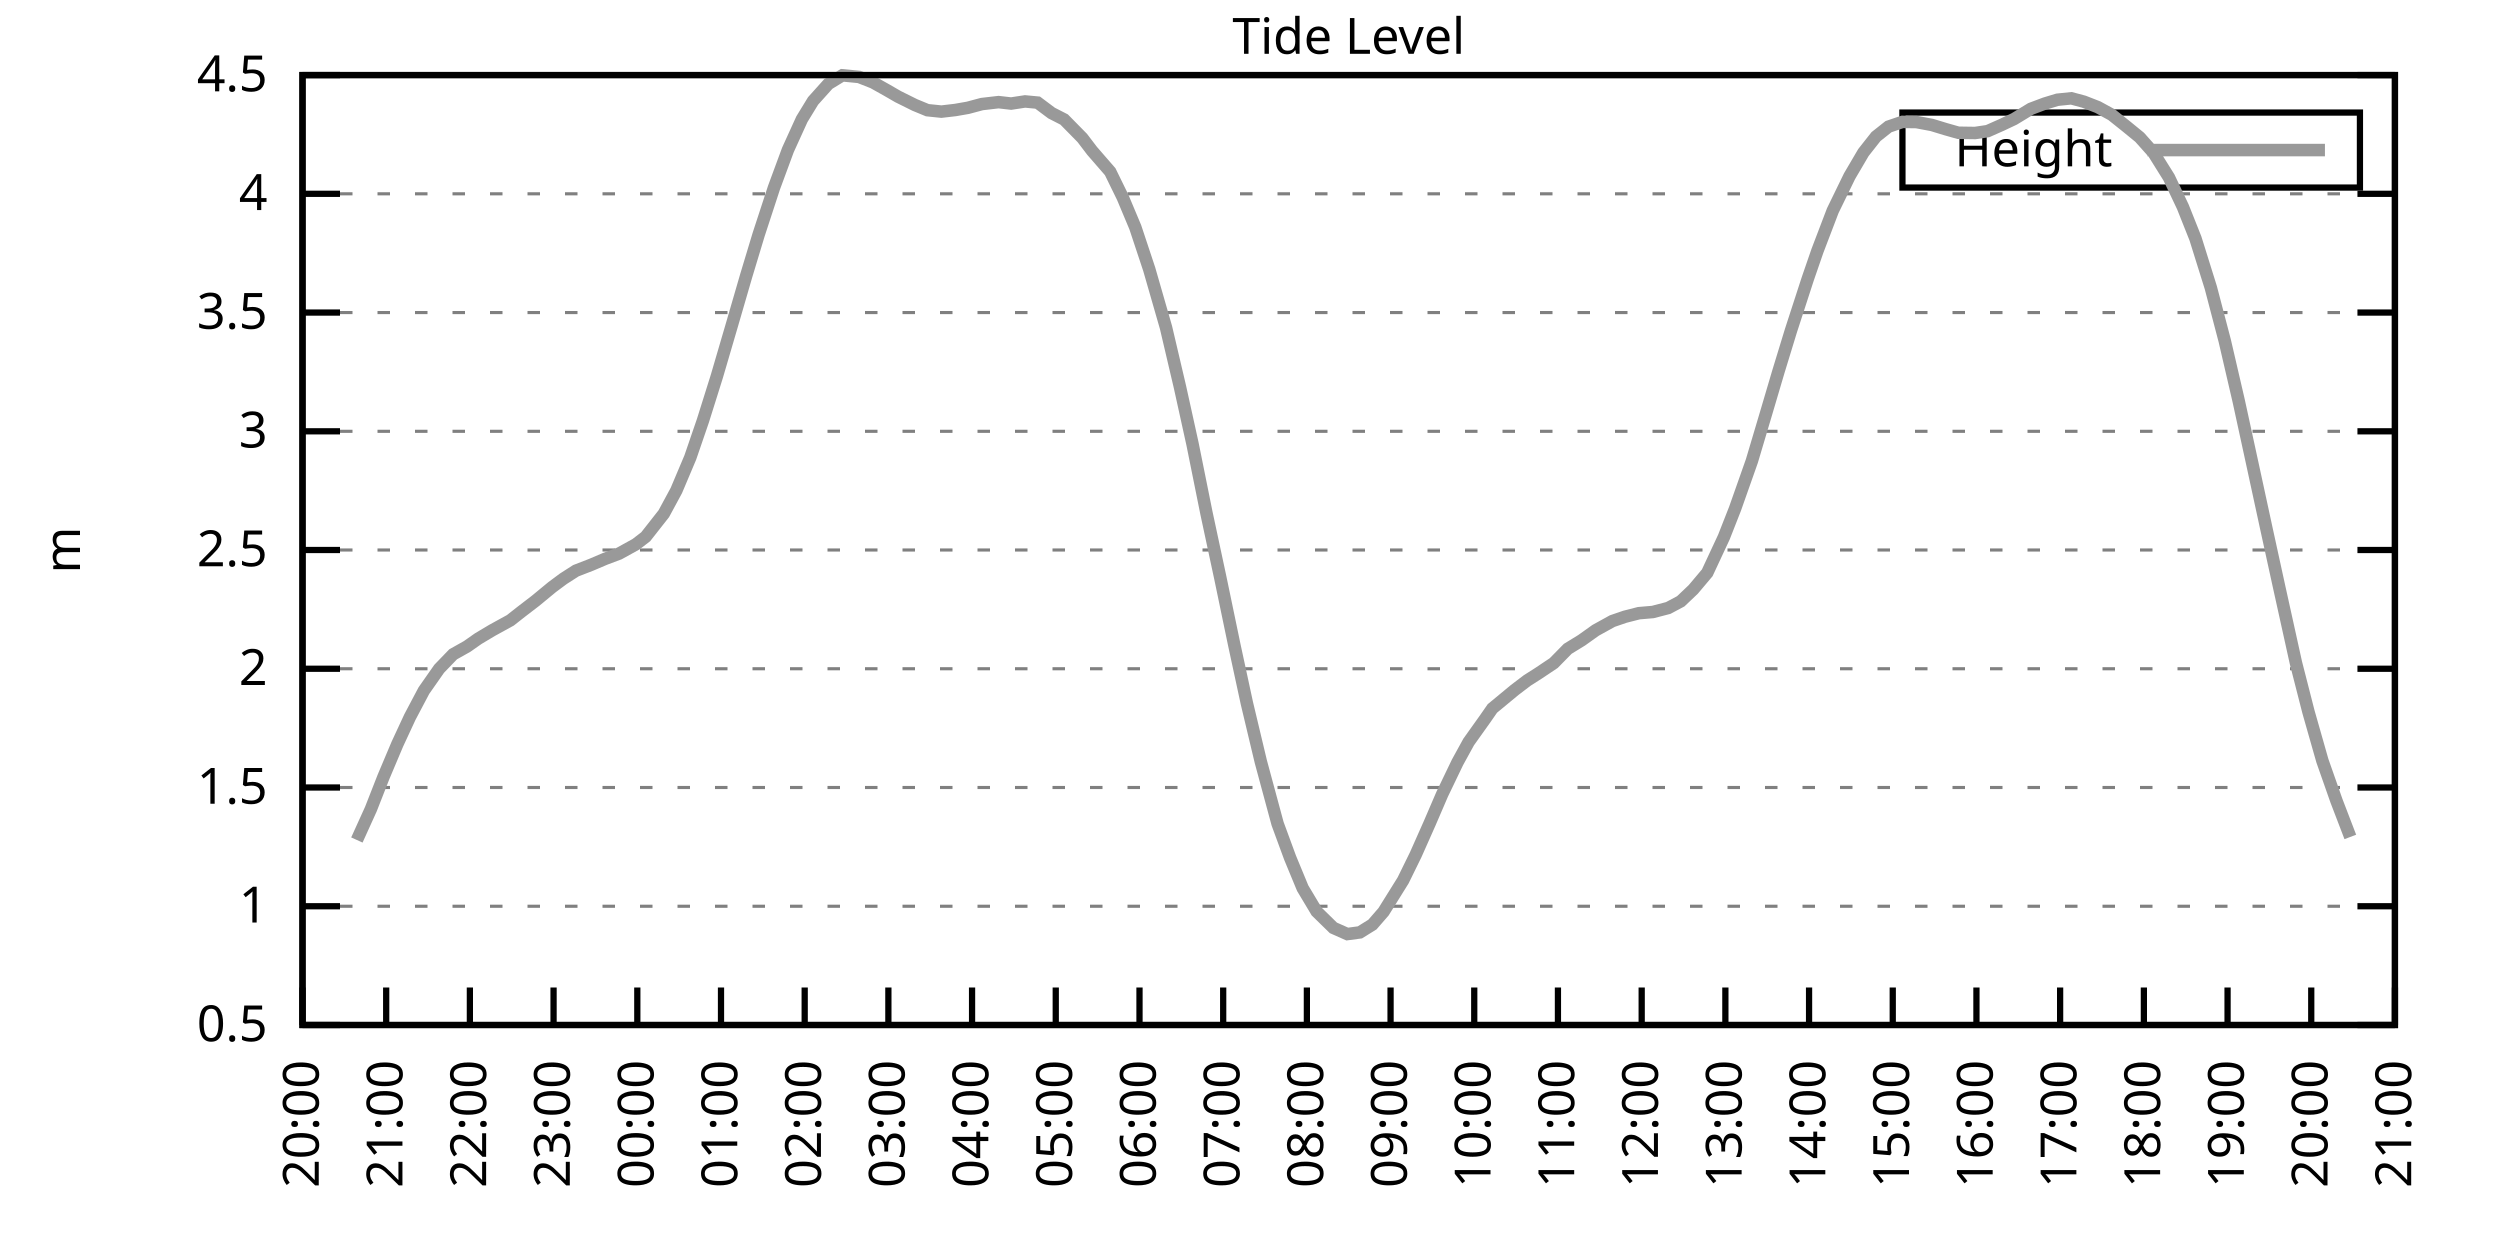
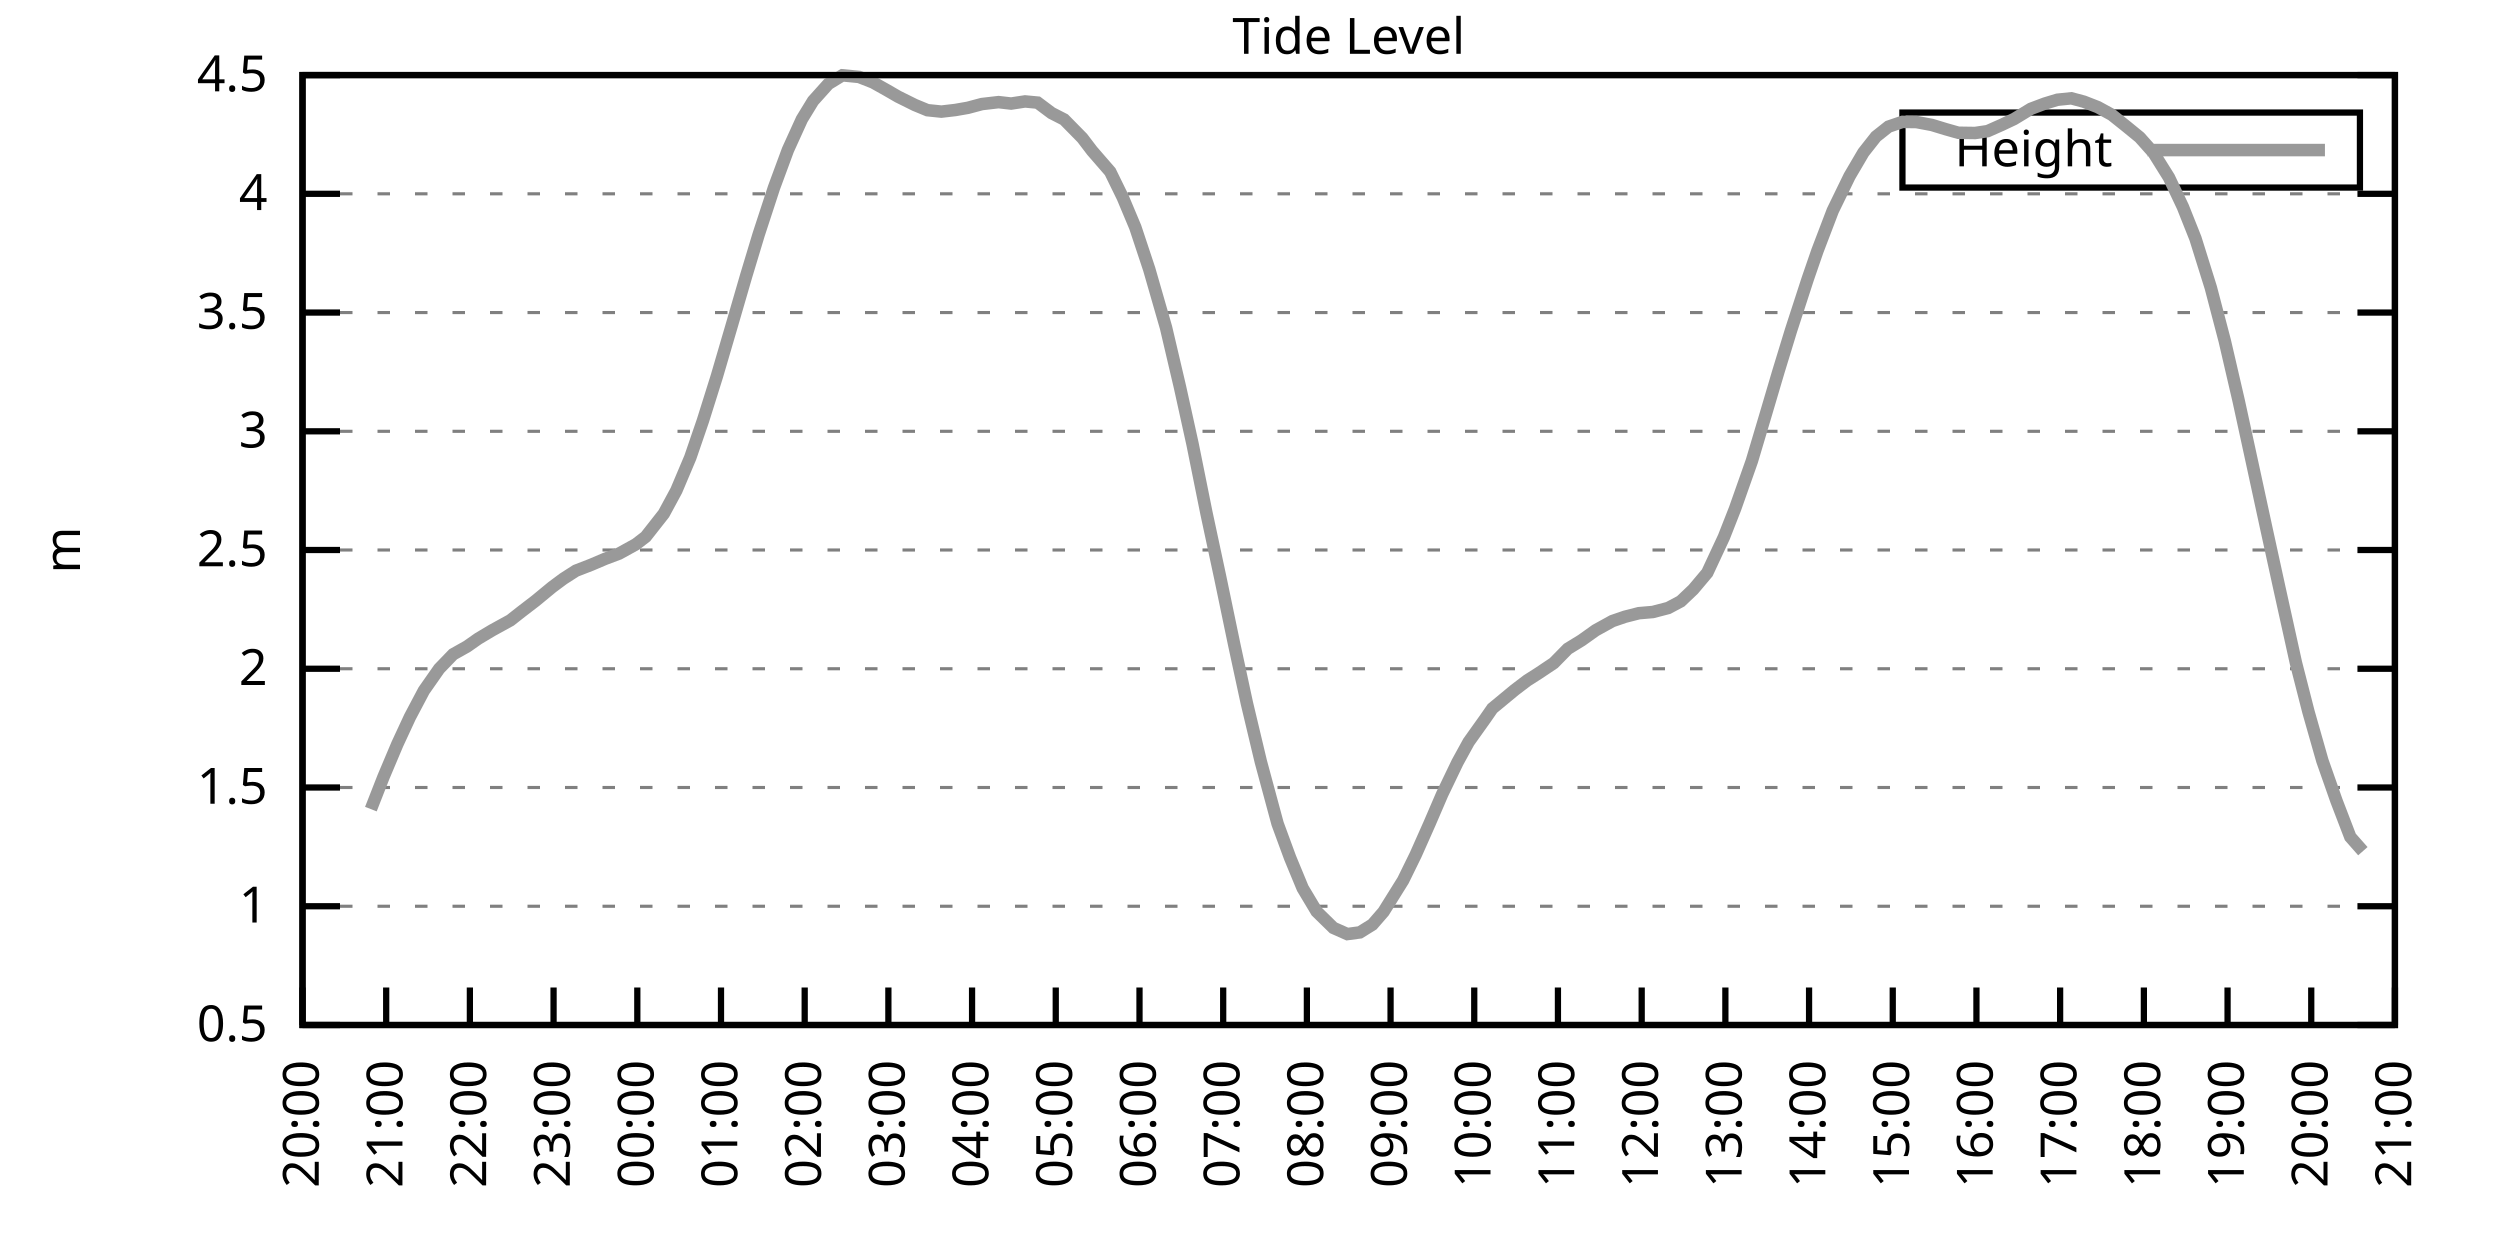
<svg xmlns="http://www.w3.org/2000/svg" xmlns:xlink="http://www.w3.org/1999/xlink" width="400" height="200" viewBox="0 0 400 200">
  <g id="gnuplot_canvas">
    <rect x="0" y="0" width="400" height="200" fill="none" />
    <defs>
      <circle id="gpDot" r="0.5" stroke-width="0.5" stroke="currentColor" />
      <path id="gpPt0" stroke-width="0.333" stroke="currentColor" d="M-1,0 h2 M0,-1 v2" />
      <path id="gpPt1" stroke-width="0.333" stroke="currentColor" d="M-1,-1 L1,1 M1,-1 L-1,1" />
      <path id="gpPt2" stroke-width="0.333" stroke="currentColor" d="M-1,0 L1,0 M0,-1 L0,1 M-1,-1 L1,1 M-1,1 L1,-1" />
      <rect id="gpPt3" stroke-width="0.333" stroke="currentColor" x="-1" y="-1" width="2" height="2" />
      <rect id="gpPt4" stroke-width="0.333" stroke="currentColor" fill="currentColor" x="-1" y="-1" width="2" height="2" />
      <circle id="gpPt5" stroke-width="0.333" stroke="currentColor" cx="0" cy="0" r="1" />
      <use xlink:href="#gpPt5" id="gpPt6" fill="currentColor" stroke="none" />
      <path id="gpPt7" stroke-width="0.333" stroke="currentColor" d="M0,-1.33 L-1.33,0.67 L1.33,0.67 z" />
      <use xlink:href="#gpPt7" id="gpPt8" fill="currentColor" stroke="none" />
      <use xlink:href="#gpPt7" id="gpPt9" stroke="currentColor" transform="rotate(180)" />
      <use xlink:href="#gpPt9" id="gpPt10" fill="currentColor" stroke="none" />
      <use xlink:href="#gpPt3" id="gpPt11" stroke="currentColor" transform="rotate(45)" />
      <use xlink:href="#gpPt11" id="gpPt12" fill="currentColor" stroke="none" />
      <path id="gpPt13" stroke-width="0.333" stroke="currentColor" d="M0,1.330 L1.265,0.411 L0.782,-1.067 L-0.782,-1.076 L-1.265,0.411 z" />
      <use xlink:href="#gpPt13" id="gpPt14" fill="currentColor" stroke="none" />
      <filter id="textbox" filterUnits="objectBoundingBox" x="0" y="0" height="1" width="1">
        <feFlood flood-color="white" flood-opacity="1" result="bgnd" />
        <feComposite in="SourceGraphic" in2="bgnd" operator="atop" />
      </filter>
      <filter id="greybox" filterUnits="objectBoundingBox" x="0" y="0" height="1" width="1">
        <feFlood flood-color="lightgrey" flood-opacity="1" result="grey" />
        <feComposite in="SourceGraphic" in2="grey" operator="atop" />
      </filter>
    </defs>
    <g fill="none" color="white" stroke="currentColor" stroke-width="1.00" stroke-linecap="butt" stroke-linejoin="miter">
</g>
    <g fill="none" color="black" stroke="currentColor" stroke-width="1.00" stroke-linecap="butt" stroke-linejoin="miter">
      <g stroke="none" shape-rendering="crispEdges">
        <polygon fill="rgb(255, 255, 255)" points="48.40,164.00 383.18,164.00 383.18,12.02 48.40,12.02 " />
      </g>
    </g>
    <g fill="none" color="black" stroke="currentColor" stroke-width="1.00" stroke-linecap="butt" stroke-linejoin="miter">
</g>
    <g fill="none" color="black" stroke="black" stroke-width="0.50" stroke-linecap="butt" stroke-linejoin="miter">
</g>
    <g fill="none" color="gray" stroke="currentColor" stroke-width="0.50" stroke-linecap="butt" stroke-linejoin="miter">
      <path stroke="gray" stroke-dasharray="2,4" class="gridline" d="M48.40,164.00 L383.19,164.00  " />
    </g>
    <g fill="none" color="gray" stroke="gray" stroke-width="1.00" stroke-linecap="butt" stroke-linejoin="miter">
</g>
    <g fill="none" color="black" stroke="currentColor" stroke-width="1.00" stroke-linecap="butt" stroke-linejoin="miter">
      <path stroke="black" d="M48.40,164.00 L54.40,164.00 M383.19,164.00 L377.19,164.00  " />
      <g transform="translate(42.80,166.60)" stroke="none" fill="black" font-family="Sans" font-size="8.00" text-anchor="end">
        <text>
          <tspan font-family="Sans"> 0.5</tspan>
        </text>
      </g>
    </g>
    <g fill="none" color="black" stroke="currentColor" stroke-width="1.00" stroke-linecap="butt" stroke-linejoin="miter">
</g>
    <g fill="none" color="black" stroke="black" stroke-width="0.50" stroke-linecap="butt" stroke-linejoin="miter">
</g>
    <g fill="none" color="gray" stroke="currentColor" stroke-width="0.50" stroke-linecap="butt" stroke-linejoin="miter">
      <path stroke="gray" stroke-dasharray="2,4" class="gridline" d="M48.40,145.00 L383.19,145.00  " />
    </g>
    <g fill="none" color="gray" stroke="gray" stroke-width="1.00" stroke-linecap="butt" stroke-linejoin="miter">
</g>
    <g fill="none" color="black" stroke="currentColor" stroke-width="1.00" stroke-linecap="butt" stroke-linejoin="miter">
      <path stroke="black" d="M48.40,145.00 L54.40,145.00 M383.19,145.00 L377.19,145.00  " />
      <g transform="translate(42.80,147.60)" stroke="none" fill="black" font-family="Sans" font-size="8.00" text-anchor="end">
        <text>
          <tspan font-family="Sans"> 1</tspan>
        </text>
      </g>
    </g>
    <g fill="none" color="black" stroke="currentColor" stroke-width="1.00" stroke-linecap="butt" stroke-linejoin="miter">
</g>
    <g fill="none" color="black" stroke="black" stroke-width="0.50" stroke-linecap="butt" stroke-linejoin="miter">
</g>
    <g fill="none" color="gray" stroke="currentColor" stroke-width="0.50" stroke-linecap="butt" stroke-linejoin="miter">
      <path stroke="gray" stroke-dasharray="2,4" class="gridline" d="M48.40,126.00 L383.19,126.00  " />
    </g>
    <g fill="none" color="gray" stroke="gray" stroke-width="1.00" stroke-linecap="butt" stroke-linejoin="miter">
</g>
    <g fill="none" color="black" stroke="currentColor" stroke-width="1.00" stroke-linecap="butt" stroke-linejoin="miter">
      <path stroke="black" d="M48.40,126.00 L54.40,126.00 M383.19,126.00 L377.19,126.00  " />
      <g transform="translate(42.80,128.60)" stroke="none" fill="black" font-family="Sans" font-size="8.00" text-anchor="end">
        <text>
          <tspan font-family="Sans"> 1.5</tspan>
        </text>
      </g>
    </g>
    <g fill="none" color="black" stroke="currentColor" stroke-width="1.00" stroke-linecap="butt" stroke-linejoin="miter">
</g>
    <g fill="none" color="black" stroke="black" stroke-width="0.50" stroke-linecap="butt" stroke-linejoin="miter">
</g>
    <g fill="none" color="gray" stroke="currentColor" stroke-width="0.50" stroke-linecap="butt" stroke-linejoin="miter">
      <path stroke="gray" stroke-dasharray="2,4" class="gridline" d="M48.40,107.00 L383.19,107.00  " />
    </g>
    <g fill="none" color="gray" stroke="gray" stroke-width="1.00" stroke-linecap="butt" stroke-linejoin="miter">
</g>
    <g fill="none" color="black" stroke="currentColor" stroke-width="1.00" stroke-linecap="butt" stroke-linejoin="miter">
      <path stroke="black" d="M48.40,107.00 L54.40,107.00 M383.19,107.00 L377.19,107.00  " />
      <g transform="translate(42.80,109.60)" stroke="none" fill="black" font-family="Sans" font-size="8.00" text-anchor="end">
        <text>
          <tspan font-family="Sans"> 2</tspan>
        </text>
      </g>
    </g>
    <g fill="none" color="black" stroke="currentColor" stroke-width="1.00" stroke-linecap="butt" stroke-linejoin="miter">
</g>
    <g fill="none" color="black" stroke="black" stroke-width="0.50" stroke-linecap="butt" stroke-linejoin="miter">
</g>
    <g fill="none" color="gray" stroke="currentColor" stroke-width="0.50" stroke-linecap="butt" stroke-linejoin="miter">
      <path stroke="gray" stroke-dasharray="2,4" class="gridline" d="M48.40,88.00 L383.19,88.00  " />
    </g>
    <g fill="none" color="gray" stroke="gray" stroke-width="1.00" stroke-linecap="butt" stroke-linejoin="miter">
</g>
    <g fill="none" color="black" stroke="currentColor" stroke-width="1.00" stroke-linecap="butt" stroke-linejoin="miter">
      <path stroke="black" d="M48.40,88.00 L54.40,88.00 M383.19,88.00 L377.19,88.00  " />
      <g transform="translate(42.80,90.60)" stroke="none" fill="black" font-family="Sans" font-size="8.00" text-anchor="end">
        <text>
          <tspan font-family="Sans"> 2.5</tspan>
        </text>
      </g>
    </g>
    <g fill="none" color="black" stroke="currentColor" stroke-width="1.00" stroke-linecap="butt" stroke-linejoin="miter">
</g>
    <g fill="none" color="black" stroke="black" stroke-width="0.50" stroke-linecap="butt" stroke-linejoin="miter">
</g>
    <g fill="none" color="gray" stroke="currentColor" stroke-width="0.50" stroke-linecap="butt" stroke-linejoin="miter">
      <path stroke="gray" stroke-dasharray="2,4" class="gridline" d="M48.40,69.01 L383.19,69.01  " />
    </g>
    <g fill="none" color="gray" stroke="gray" stroke-width="1.00" stroke-linecap="butt" stroke-linejoin="miter">
</g>
    <g fill="none" color="black" stroke="currentColor" stroke-width="1.00" stroke-linecap="butt" stroke-linejoin="miter">
      <path stroke="black" d="M48.40,69.01 L54.40,69.01 M383.19,69.01 L377.19,69.01  " />
      <g transform="translate(42.80,71.61)" stroke="none" fill="black" font-family="Sans" font-size="8.00" text-anchor="end">
        <text>
          <tspan font-family="Sans"> 3</tspan>
        </text>
      </g>
    </g>
    <g fill="none" color="black" stroke="currentColor" stroke-width="1.00" stroke-linecap="butt" stroke-linejoin="miter">
</g>
    <g fill="none" color="black" stroke="black" stroke-width="0.50" stroke-linecap="butt" stroke-linejoin="miter">
</g>
    <g fill="none" color="gray" stroke="currentColor" stroke-width="0.50" stroke-linecap="butt" stroke-linejoin="miter">
      <path stroke="gray" stroke-dasharray="2,4" class="gridline" d="M48.40,50.01 L383.19,50.01  " />
    </g>
    <g fill="none" color="gray" stroke="gray" stroke-width="1.00" stroke-linecap="butt" stroke-linejoin="miter">
</g>
    <g fill="none" color="black" stroke="currentColor" stroke-width="1.00" stroke-linecap="butt" stroke-linejoin="miter">
      <path stroke="black" d="M48.40,50.01 L54.40,50.01 M383.19,50.01 L377.19,50.01  " />
      <g transform="translate(42.80,52.61)" stroke="none" fill="black" font-family="Sans" font-size="8.00" text-anchor="end">
        <text>
          <tspan font-family="Sans"> 3.5</tspan>
        </text>
      </g>
    </g>
    <g fill="none" color="black" stroke="currentColor" stroke-width="1.00" stroke-linecap="butt" stroke-linejoin="miter">
</g>
    <g fill="none" color="black" stroke="black" stroke-width="0.50" stroke-linecap="butt" stroke-linejoin="miter">
</g>
    <g fill="none" color="gray" stroke="currentColor" stroke-width="0.50" stroke-linecap="butt" stroke-linejoin="miter">
      <path stroke="gray" stroke-dasharray="2,4" class="gridline" d="M48.40,31.01 L383.19,31.01  " />
    </g>
    <g fill="none" color="gray" stroke="gray" stroke-width="1.00" stroke-linecap="butt" stroke-linejoin="miter">
</g>
    <g fill="none" color="black" stroke="currentColor" stroke-width="1.00" stroke-linecap="butt" stroke-linejoin="miter">
      <path stroke="black" d="M48.40,31.01 L54.40,31.01 M383.19,31.01 L377.19,31.01  " />
      <g transform="translate(42.80,33.61)" stroke="none" fill="black" font-family="Sans" font-size="8.00" text-anchor="end">
        <text>
          <tspan font-family="Sans"> 4</tspan>
        </text>
      </g>
    </g>
    <g fill="none" color="black" stroke="currentColor" stroke-width="1.00" stroke-linecap="butt" stroke-linejoin="miter">
</g>
    <g fill="none" color="black" stroke="black" stroke-width="0.50" stroke-linecap="butt" stroke-linejoin="miter">
</g>
    <g fill="none" color="gray" stroke="currentColor" stroke-width="0.50" stroke-linecap="butt" stroke-linejoin="miter">
      <path stroke="gray" stroke-dasharray="2,4" class="gridline" d="M48.40,12.01 L383.19,12.01  " />
    </g>
    <g fill="none" color="gray" stroke="gray" stroke-width="1.00" stroke-linecap="butt" stroke-linejoin="miter">
</g>
    <g fill="none" color="black" stroke="currentColor" stroke-width="1.00" stroke-linecap="butt" stroke-linejoin="miter">
      <path stroke="black" d="M48.40,12.01 L54.40,12.01 M383.19,12.01 L377.19,12.01  " />
      <g transform="translate(42.80,14.61)" stroke="none" fill="black" font-family="Sans" font-size="8.00" text-anchor="end">
        <text>
          <tspan font-family="Sans"> 4.5</tspan>
        </text>
      </g>
    </g>
    <g fill="none" color="black" stroke="currentColor" stroke-width="1.00" stroke-linecap="butt" stroke-linejoin="miter">
      <path stroke="black" d="M48.40,164.00 L48.40,158.00  " />
      <g transform="translate(51.00,169.60) rotate(270.00)" stroke="none" fill="black" font-family="Sans" font-size="8.00" text-anchor="end">
        <text>
          <tspan font-family="Sans">20:00</tspan>
        </text>
      </g>
    </g>
    <g fill="none" color="black" stroke="currentColor" stroke-width="1.00" stroke-linecap="butt" stroke-linejoin="miter">
      <path stroke="black" d="M61.79,164.00 L61.79,158.00  " />
      <g transform="translate(64.39,169.60) rotate(270.00)" stroke="none" fill="black" font-family="Sans" font-size="8.00" text-anchor="end">
        <text>
          <tspan font-family="Sans">21:00</tspan>
        </text>
      </g>
    </g>
    <g fill="none" color="black" stroke="currentColor" stroke-width="1.00" stroke-linecap="butt" stroke-linejoin="miter">
      <path stroke="black" d="M75.18,164.00 L75.18,158.00  " />
      <g transform="translate(77.78,169.60) rotate(270.00)" stroke="none" fill="black" font-family="Sans" font-size="8.00" text-anchor="end">
        <text>
          <tspan font-family="Sans">22:00</tspan>
        </text>
      </g>
    </g>
    <g fill="none" color="black" stroke="currentColor" stroke-width="1.00" stroke-linecap="butt" stroke-linejoin="miter">
      <path stroke="black" d="M88.57,164.00 L88.57,158.00  " />
      <g transform="translate(91.17,169.60) rotate(270.00)" stroke="none" fill="black" font-family="Sans" font-size="8.00" text-anchor="end">
        <text>
          <tspan font-family="Sans">23:00</tspan>
        </text>
      </g>
    </g>
    <g fill="none" color="black" stroke="currentColor" stroke-width="1.00" stroke-linecap="butt" stroke-linejoin="miter">
      <path stroke="black" d="M101.97,164.00 L101.97,158.00  " />
      <g transform="translate(104.57,169.60) rotate(270.00)" stroke="none" fill="black" font-family="Sans" font-size="8.00" text-anchor="end">
        <text>
          <tspan font-family="Sans">00:00</tspan>
        </text>
      </g>
    </g>
    <g fill="none" color="black" stroke="currentColor" stroke-width="1.00" stroke-linecap="butt" stroke-linejoin="miter">
      <path stroke="black" d="M115.36,164.00 L115.36,158.00  " />
      <g transform="translate(117.96,169.60) rotate(270.00)" stroke="none" fill="black" font-family="Sans" font-size="8.00" text-anchor="end">
        <text>
          <tspan font-family="Sans">01:00</tspan>
        </text>
      </g>
    </g>
    <g fill="none" color="black" stroke="currentColor" stroke-width="1.00" stroke-linecap="butt" stroke-linejoin="miter">
      <path stroke="black" d="M128.75,164.00 L128.75,158.00  " />
      <g transform="translate(131.35,169.60) rotate(270.00)" stroke="none" fill="black" font-family="Sans" font-size="8.00" text-anchor="end">
        <text>
          <tspan font-family="Sans">02:00</tspan>
        </text>
      </g>
    </g>
    <g fill="none" color="black" stroke="currentColor" stroke-width="1.00" stroke-linecap="butt" stroke-linejoin="miter">
      <path stroke="black" d="M142.14,164.00 L142.14,158.00  " />
      <g transform="translate(144.74,169.60) rotate(270.00)" stroke="none" fill="black" font-family="Sans" font-size="8.00" text-anchor="end">
        <text>
          <tspan font-family="Sans">03:00</tspan>
        </text>
      </g>
    </g>
    <g fill="none" color="black" stroke="currentColor" stroke-width="1.00" stroke-linecap="butt" stroke-linejoin="miter">
      <path stroke="black" d="M155.53,164.00 L155.53,158.00  " />
      <g transform="translate(158.13,169.60) rotate(270.00)" stroke="none" fill="black" font-family="Sans" font-size="8.00" text-anchor="end">
        <text>
          <tspan font-family="Sans">04:00</tspan>
        </text>
      </g>
    </g>
    <g fill="none" color="black" stroke="currentColor" stroke-width="1.00" stroke-linecap="butt" stroke-linejoin="miter">
      <path stroke="black" d="M168.92,164.00 L168.92,158.00  " />
      <g transform="translate(171.52,169.60) rotate(270.00)" stroke="none" fill="black" font-family="Sans" font-size="8.00" text-anchor="end">
        <text>
          <tspan font-family="Sans">05:00</tspan>
        </text>
      </g>
    </g>
    <g fill="none" color="black" stroke="currentColor" stroke-width="1.00" stroke-linecap="butt" stroke-linejoin="miter">
      <path stroke="black" d="M182.32,164.00 L182.32,158.00  " />
      <g transform="translate(184.92,169.60) rotate(270.00)" stroke="none" fill="black" font-family="Sans" font-size="8.00" text-anchor="end">
        <text>
          <tspan font-family="Sans">06:00</tspan>
        </text>
      </g>
    </g>
    <g fill="none" color="black" stroke="currentColor" stroke-width="1.00" stroke-linecap="butt" stroke-linejoin="miter">
      <path stroke="black" d="M195.71,164.00 L195.71,158.00  " />
      <g transform="translate(198.31,169.60) rotate(270.00)" stroke="none" fill="black" font-family="Sans" font-size="8.00" text-anchor="end">
        <text>
          <tspan font-family="Sans">07:00</tspan>
        </text>
      </g>
    </g>
    <g fill="none" color="black" stroke="currentColor" stroke-width="1.00" stroke-linecap="butt" stroke-linejoin="miter">
      <path stroke="black" d="M209.10,164.00 L209.10,158.00  " />
      <g transform="translate(211.70,169.60) rotate(270.00)" stroke="none" fill="black" font-family="Sans" font-size="8.00" text-anchor="end">
        <text>
          <tspan font-family="Sans">08:00</tspan>
        </text>
      </g>
    </g>
    <g fill="none" color="black" stroke="currentColor" stroke-width="1.00" stroke-linecap="butt" stroke-linejoin="miter">
      <path stroke="black" d="M222.49,164.00 L222.49,158.00  " />
      <g transform="translate(225.09,169.60) rotate(270.00)" stroke="none" fill="black" font-family="Sans" font-size="8.00" text-anchor="end">
        <text>
          <tspan font-family="Sans">09:00</tspan>
        </text>
      </g>
    </g>
    <g fill="none" color="black" stroke="currentColor" stroke-width="1.00" stroke-linecap="butt" stroke-linejoin="miter">
      <path stroke="black" d="M235.88,164.00 L235.88,158.00  " />
      <g transform="translate(238.48,169.60) rotate(270.00)" stroke="none" fill="black" font-family="Sans" font-size="8.00" text-anchor="end">
        <text>
          <tspan font-family="Sans">10:00</tspan>
        </text>
      </g>
    </g>
    <g fill="none" color="black" stroke="currentColor" stroke-width="1.00" stroke-linecap="butt" stroke-linejoin="miter">
      <path stroke="black" d="M249.27,164.00 L249.27,158.00  " />
      <g transform="translate(251.87,169.60) rotate(270.00)" stroke="none" fill="black" font-family="Sans" font-size="8.00" text-anchor="end">
        <text>
          <tspan font-family="Sans">11:00</tspan>
        </text>
      </g>
    </g>
    <g fill="none" color="black" stroke="currentColor" stroke-width="1.00" stroke-linecap="butt" stroke-linejoin="miter">
      <path stroke="black" d="M262.67,164.00 L262.67,158.00  " />
      <g transform="translate(265.27,169.60) rotate(270.00)" stroke="none" fill="black" font-family="Sans" font-size="8.00" text-anchor="end">
        <text>
          <tspan font-family="Sans">12:00</tspan>
        </text>
      </g>
    </g>
    <g fill="none" color="black" stroke="currentColor" stroke-width="1.00" stroke-linecap="butt" stroke-linejoin="miter">
      <path stroke="black" d="M276.06,164.00 L276.06,158.00  " />
      <g transform="translate(278.66,169.60) rotate(270.00)" stroke="none" fill="black" font-family="Sans" font-size="8.00" text-anchor="end">
        <text>
          <tspan font-family="Sans">13:00</tspan>
        </text>
      </g>
    </g>
    <g fill="none" color="black" stroke="currentColor" stroke-width="1.00" stroke-linecap="butt" stroke-linejoin="miter">
      <path stroke="black" d="M289.45,164.00 L289.45,158.00  " />
      <g transform="translate(292.05,169.60) rotate(270.00)" stroke="none" fill="black" font-family="Sans" font-size="8.00" text-anchor="end">
        <text>
          <tspan font-family="Sans">14:00</tspan>
        </text>
      </g>
    </g>
    <g fill="none" color="black" stroke="currentColor" stroke-width="1.00" stroke-linecap="butt" stroke-linejoin="miter">
      <path stroke="black" d="M302.84,164.00 L302.84,158.00  " />
      <g transform="translate(305.44,169.60) rotate(270.00)" stroke="none" fill="black" font-family="Sans" font-size="8.00" text-anchor="end">
        <text>
          <tspan font-family="Sans">15:00</tspan>
        </text>
      </g>
    </g>
    <g fill="none" color="black" stroke="currentColor" stroke-width="1.00" stroke-linecap="butt" stroke-linejoin="miter">
      <path stroke="black" d="M316.23,164.00 L316.23,158.00  " />
      <g transform="translate(318.83,169.60) rotate(270.00)" stroke="none" fill="black" font-family="Sans" font-size="8.00" text-anchor="end">
        <text>
          <tspan font-family="Sans">16:00</tspan>
        </text>
      </g>
    </g>
    <g fill="none" color="black" stroke="currentColor" stroke-width="1.00" stroke-linecap="butt" stroke-linejoin="miter">
      <path stroke="black" d="M329.62,164.00 L329.62,158.00  " />
      <g transform="translate(332.22,169.60) rotate(270.00)" stroke="none" fill="black" font-family="Sans" font-size="8.00" text-anchor="end">
        <text>
          <tspan font-family="Sans">17:00</tspan>
        </text>
      </g>
    </g>
    <g fill="none" color="black" stroke="currentColor" stroke-width="1.00" stroke-linecap="butt" stroke-linejoin="miter">
      <path stroke="black" d="M343.02,164.00 L343.02,158.00  " />
      <g transform="translate(345.62,169.60) rotate(270.00)" stroke="none" fill="black" font-family="Sans" font-size="8.00" text-anchor="end">
        <text>
          <tspan font-family="Sans">18:00</tspan>
        </text>
      </g>
    </g>
    <g fill="none" color="black" stroke="currentColor" stroke-width="1.00" stroke-linecap="butt" stroke-linejoin="miter">
      <path stroke="black" d="M356.41,164.00 L356.41,158.00  " />
      <g transform="translate(359.01,169.60) rotate(270.00)" stroke="none" fill="black" font-family="Sans" font-size="8.00" text-anchor="end">
        <text>
          <tspan font-family="Sans">19:00</tspan>
        </text>
      </g>
    </g>
    <g fill="none" color="black" stroke="currentColor" stroke-width="1.00" stroke-linecap="butt" stroke-linejoin="miter">
      <path stroke="black" d="M369.80,164.00 L369.80,158.00  " />
      <g transform="translate(372.40,169.60) rotate(270.00)" stroke="none" fill="black" font-family="Sans" font-size="8.00" text-anchor="end">
        <text>
          <tspan font-family="Sans">20:00</tspan>
        </text>
      </g>
    </g>
    <g fill="none" color="black" stroke="currentColor" stroke-width="1.00" stroke-linecap="butt" stroke-linejoin="miter">
      <path stroke="black" d="M383.19,164.00 L383.19,158.00  " />
      <g transform="translate(385.79,169.60) rotate(270.00)" stroke="none" fill="black" font-family="Sans" font-size="8.00" text-anchor="end">
        <text>
          <tspan font-family="Sans">21:00</tspan>
        </text>
      </g>
    </g>
    <g fill="none" color="black" stroke="currentColor" stroke-width="1.00" stroke-linecap="butt" stroke-linejoin="miter">
</g>
    <g fill="none" color="black" stroke="currentColor" stroke-width="1.00" stroke-linecap="butt" stroke-linejoin="miter">
      <path stroke="black" d="M48.40,12.01 L48.40,164.00 L383.19,164.00 L383.19,12.01 L48.40,12.01 Z  " />
    </g>
    <g fill="none" color="black" stroke="currentColor" stroke-width="1.00" stroke-linecap="butt" stroke-linejoin="miter">
</g>
    <g fill="none" color="black" stroke="currentColor" stroke-width="1.00" stroke-linecap="butt" stroke-linejoin="miter">
      <path stroke="black" d="M304.39,30.01 L304.39,18.01 L377.59,18.01 L377.59,30.01 L304.39,30.01 Z  " />
    </g>
    <g id="Tide_level_plot_1">
      <g fill="none" color="white" stroke="black" stroke-width="2.00" stroke-linecap="butt" stroke-linejoin="miter">
</g>
      <g fill="none" color="black" stroke="currentColor" stroke-width="2.00" stroke-linecap="butt" stroke-linejoin="miter">
        <g transform="translate(337.99,26.61)" stroke="none" fill="black" font-family="Sans" font-size="8.00" text-anchor="end">
          <text>
            <tspan font-family="Sans">Height</tspan>
          </text>
        </g>
      </g>
      <g fill="none" color="black" stroke="currentColor" stroke-width="2.00" stroke-linecap="butt" stroke-linejoin="miter">
-         <path stroke="rgb(153, 153, 153)" d="M343.59,24.01 L371.99,24.01 M57.10,134.40 L59.34,129.46 L61.35,124.33 L63.58,119.05 L65.59,114.72 L67.82,110.50   L70.27,107.00 L72.50,104.69 L74.74,103.43 L76.52,102.18 L78.75,100.85 L81.66,99.25 L83.44,97.85 L85.67,96.14   L88.35,93.93 L90.14,92.60 L92.15,91.31 L94.60,90.36 L96.83,89.41 L99.06,88.57 L101.74,87.09 L103.31,85.88   L106.21,82.19 L108.22,78.47 L110.45,73.19 L112.46,67.33 L114.69,60.23 L117.14,51.87 L119.38,44.16 L121.38,37.54   L123.84,30.02 L126.07,23.98 L128.30,19.08 L130.09,16.15 L132.54,13.42 L134.78,12.05 L137.45,12.31 L139.69,13.19   L141.92,14.44 L143.70,15.47 L146.38,16.80 L148.39,17.63 L150.62,17.86 L152.85,17.60 L154.86,17.25 L157.10,16.65   L159.77,16.34 L161.78,16.57 L164.01,16.23 L166.02,16.42 L168.25,18.09 L170.26,19.12 L173.17,22.08 L174.73,24.13   L177.63,27.47 L179.64,31.58 L181.65,36.37 L183.88,43.09 L186.56,52.40 L188.79,61.90 L190.80,71.02 L193.03,82.08   L195.26,92.49 L197.49,103.20 L199.50,112.51 L201.73,121.86 L204.41,131.78 L206.42,137.25 L208.43,142.11 L210.66,145.84   L213.34,148.46 L215.57,149.45 L217.58,149.18 L219.59,147.93 L221.37,145.88 L224.50,140.86 L226.51,136.76 L228.74,131.74   L230.75,127.07 L233.20,121.97 L234.99,118.71 L237.67,114.95 L238.78,113.35 L242.36,110.39 L244.36,108.87 L246.15,107.73   L248.60,106.09 L250.84,103.81 L253.07,102.44 L255.30,100.85 L257.98,99.37 L259.99,98.68 L262.22,98.11 L264.45,97.92   L266.91,97.28 L268.92,96.21 L270.92,94.31 L273.16,91.65 L275.83,85.92 L277.62,81.36 L280.30,73.76 L282.53,66.27   L284.54,59.47 L286.55,52.90 L289.23,44.65 L290.79,40.13 L293.24,33.71 L295.92,28.20 L298.15,24.40 L300.16,21.85   L302.17,20.26 L304.40,19.50 L306.63,19.53 L309.09,19.99 L311.32,20.67 L313.33,21.24 L316.01,21.28 L318.02,20.98   L320.25,19.99 L322.26,19.04 L324.94,17.41 L327.17,16.57 L329.18,15.96 L331.41,15.73 L333.42,16.27 L335.65,17.14   L337.88,18.36 L340.11,20.14 L342.35,21.97 L344.58,24.47 L347.03,28.39 L349.26,33.10 L351.27,38.15 L353.73,46.02   L355.96,54.53 L358.19,64.14 L360.20,73.38 L362.66,84.74 L364.66,93.89 L367.34,106.02 L369.35,113.88 L371.58,121.71   L373.82,128.09 L376.05,133.91  " />
+         <path stroke="rgb(153, 153, 153)" d="M343.59,24.01 L371.99,24.01 M59.34,129.46 L61.35,124.33 L63.58,119.05 L65.59,114.72 L67.82,110.50 L70.27,107.00   L72.50,104.69 L74.74,103.43 L76.52,102.18 L78.75,100.85 L81.66,99.25 L83.44,97.85 L85.67,96.14 L88.35,93.93   L90.14,92.60 L92.15,91.31 L94.60,90.36 L96.83,89.41 L99.06,88.57 L101.74,87.09 L103.31,85.88 L106.21,82.19   L108.22,78.47 L110.45,73.19 L112.46,67.33 L114.69,60.23 L117.14,51.87 L119.38,44.16 L121.38,37.54 L123.84,30.02   L126.07,23.98 L128.30,19.08 L130.09,16.15 L132.54,13.42 L134.78,12.05 L137.45,12.31 L139.69,13.19 L141.92,14.44   L143.70,15.47 L146.38,16.80 L148.39,17.63 L150.62,17.86 L152.85,17.60 L154.86,17.25 L157.10,16.65 L159.77,16.34   L161.78,16.57 L164.01,16.23 L166.02,16.42 L168.25,18.09 L170.26,19.12 L173.17,22.08 L174.73,24.13 L177.63,27.47   L179.64,31.58 L181.65,36.37 L183.88,43.09 L186.56,52.40 L188.79,61.90 L190.80,71.02 L193.03,82.08 L195.26,92.49   L197.49,103.20 L199.50,112.51 L201.73,121.86 L204.41,131.78 L206.42,137.25 L208.43,142.11 L210.66,145.84 L213.34,148.46   L215.57,149.45 L217.58,149.18 L219.59,147.93 L221.37,145.88 L224.50,140.86 L226.51,136.76 L228.74,131.74 L230.75,127.07   L233.20,121.97 L234.99,118.71 L237.67,114.95 L238.78,113.35 L242.36,110.39 L244.36,108.87 L246.15,107.73 L248.60,106.09   L250.84,103.81 L253.07,102.44 L255.30,100.85 L257.98,99.37 L259.99,98.68 L262.22,98.11 L264.45,97.92 L266.91,97.28   L268.92,96.21 L270.92,94.31 L273.16,91.65 L275.83,85.92 L277.62,81.36 L280.30,73.76 L282.53,66.27 L284.54,59.47   L286.55,52.90 L289.23,44.65 L290.79,40.13 L293.24,33.71 L295.92,28.20 L298.15,24.40 L300.16,21.85 L302.17,20.26   L304.40,19.50 L306.63,19.53 L309.09,19.99 L311.32,20.67 L313.33,21.24 L316.01,21.28 L318.02,20.98 L320.25,19.99   L322.26,19.04 L324.94,17.41 L327.17,16.57 L329.18,15.96 L331.41,15.73 L333.42,16.27 L335.65,17.14 L337.88,18.36   L340.11,20.14 L342.35,21.97 L344.58,24.47 L347.03,28.39 L349.26,33.10 L351.27,38.15 L353.73,46.02 L355.96,54.53   L358.19,64.14 L360.20,73.38 L362.66,84.74 L364.66,93.89 L367.34,106.02 L369.35,113.88 L371.58,121.71 L373.82,128.09   L376.05,133.91 L378.06,136.19  " />
      </g>
    </g>
    <g fill="none" color="black" stroke="currentColor" stroke-width="2.00" stroke-linecap="butt" stroke-linejoin="miter">
</g>
    <g fill="none" color="black" stroke="black" stroke-width="1.00" stroke-linecap="butt" stroke-linejoin="miter">
</g>
    <g fill="none" color="black" stroke="currentColor" stroke-width="1.00" stroke-linecap="butt" stroke-linejoin="miter">
      <path stroke="black" d="M48.40,12.01 L48.40,164.00 L383.19,164.00 L383.19,12.01 L48.40,12.01 Z  " />
      <g transform="translate(12.80,88.01) rotate(270.00)" stroke="none" fill="black" font-family="Sans" font-size="8.00" text-anchor="middle">
        <text>
          <tspan font-family="Sans">m</tspan>
        </text>
      </g>
    </g>
    <g fill="none" color="black" stroke="currentColor" stroke-width="1.00" stroke-linecap="butt" stroke-linejoin="miter">
</g>
    <g fill="none" color="black" stroke="currentColor" stroke-width="1.00" stroke-linecap="butt" stroke-linejoin="miter">
      <g transform="translate(215.79,8.61)" stroke="none" fill="black" font-family="Sans" font-size="8.00" text-anchor="middle">
        <text>
          <tspan font-family="Sans">Tide Level</tspan>
        </text>
      </g>
    </g>
    <g fill="none" color="black" stroke="currentColor" stroke-width="1.00" stroke-linecap="butt" stroke-linejoin="miter">
</g>
  </g>
</svg>
